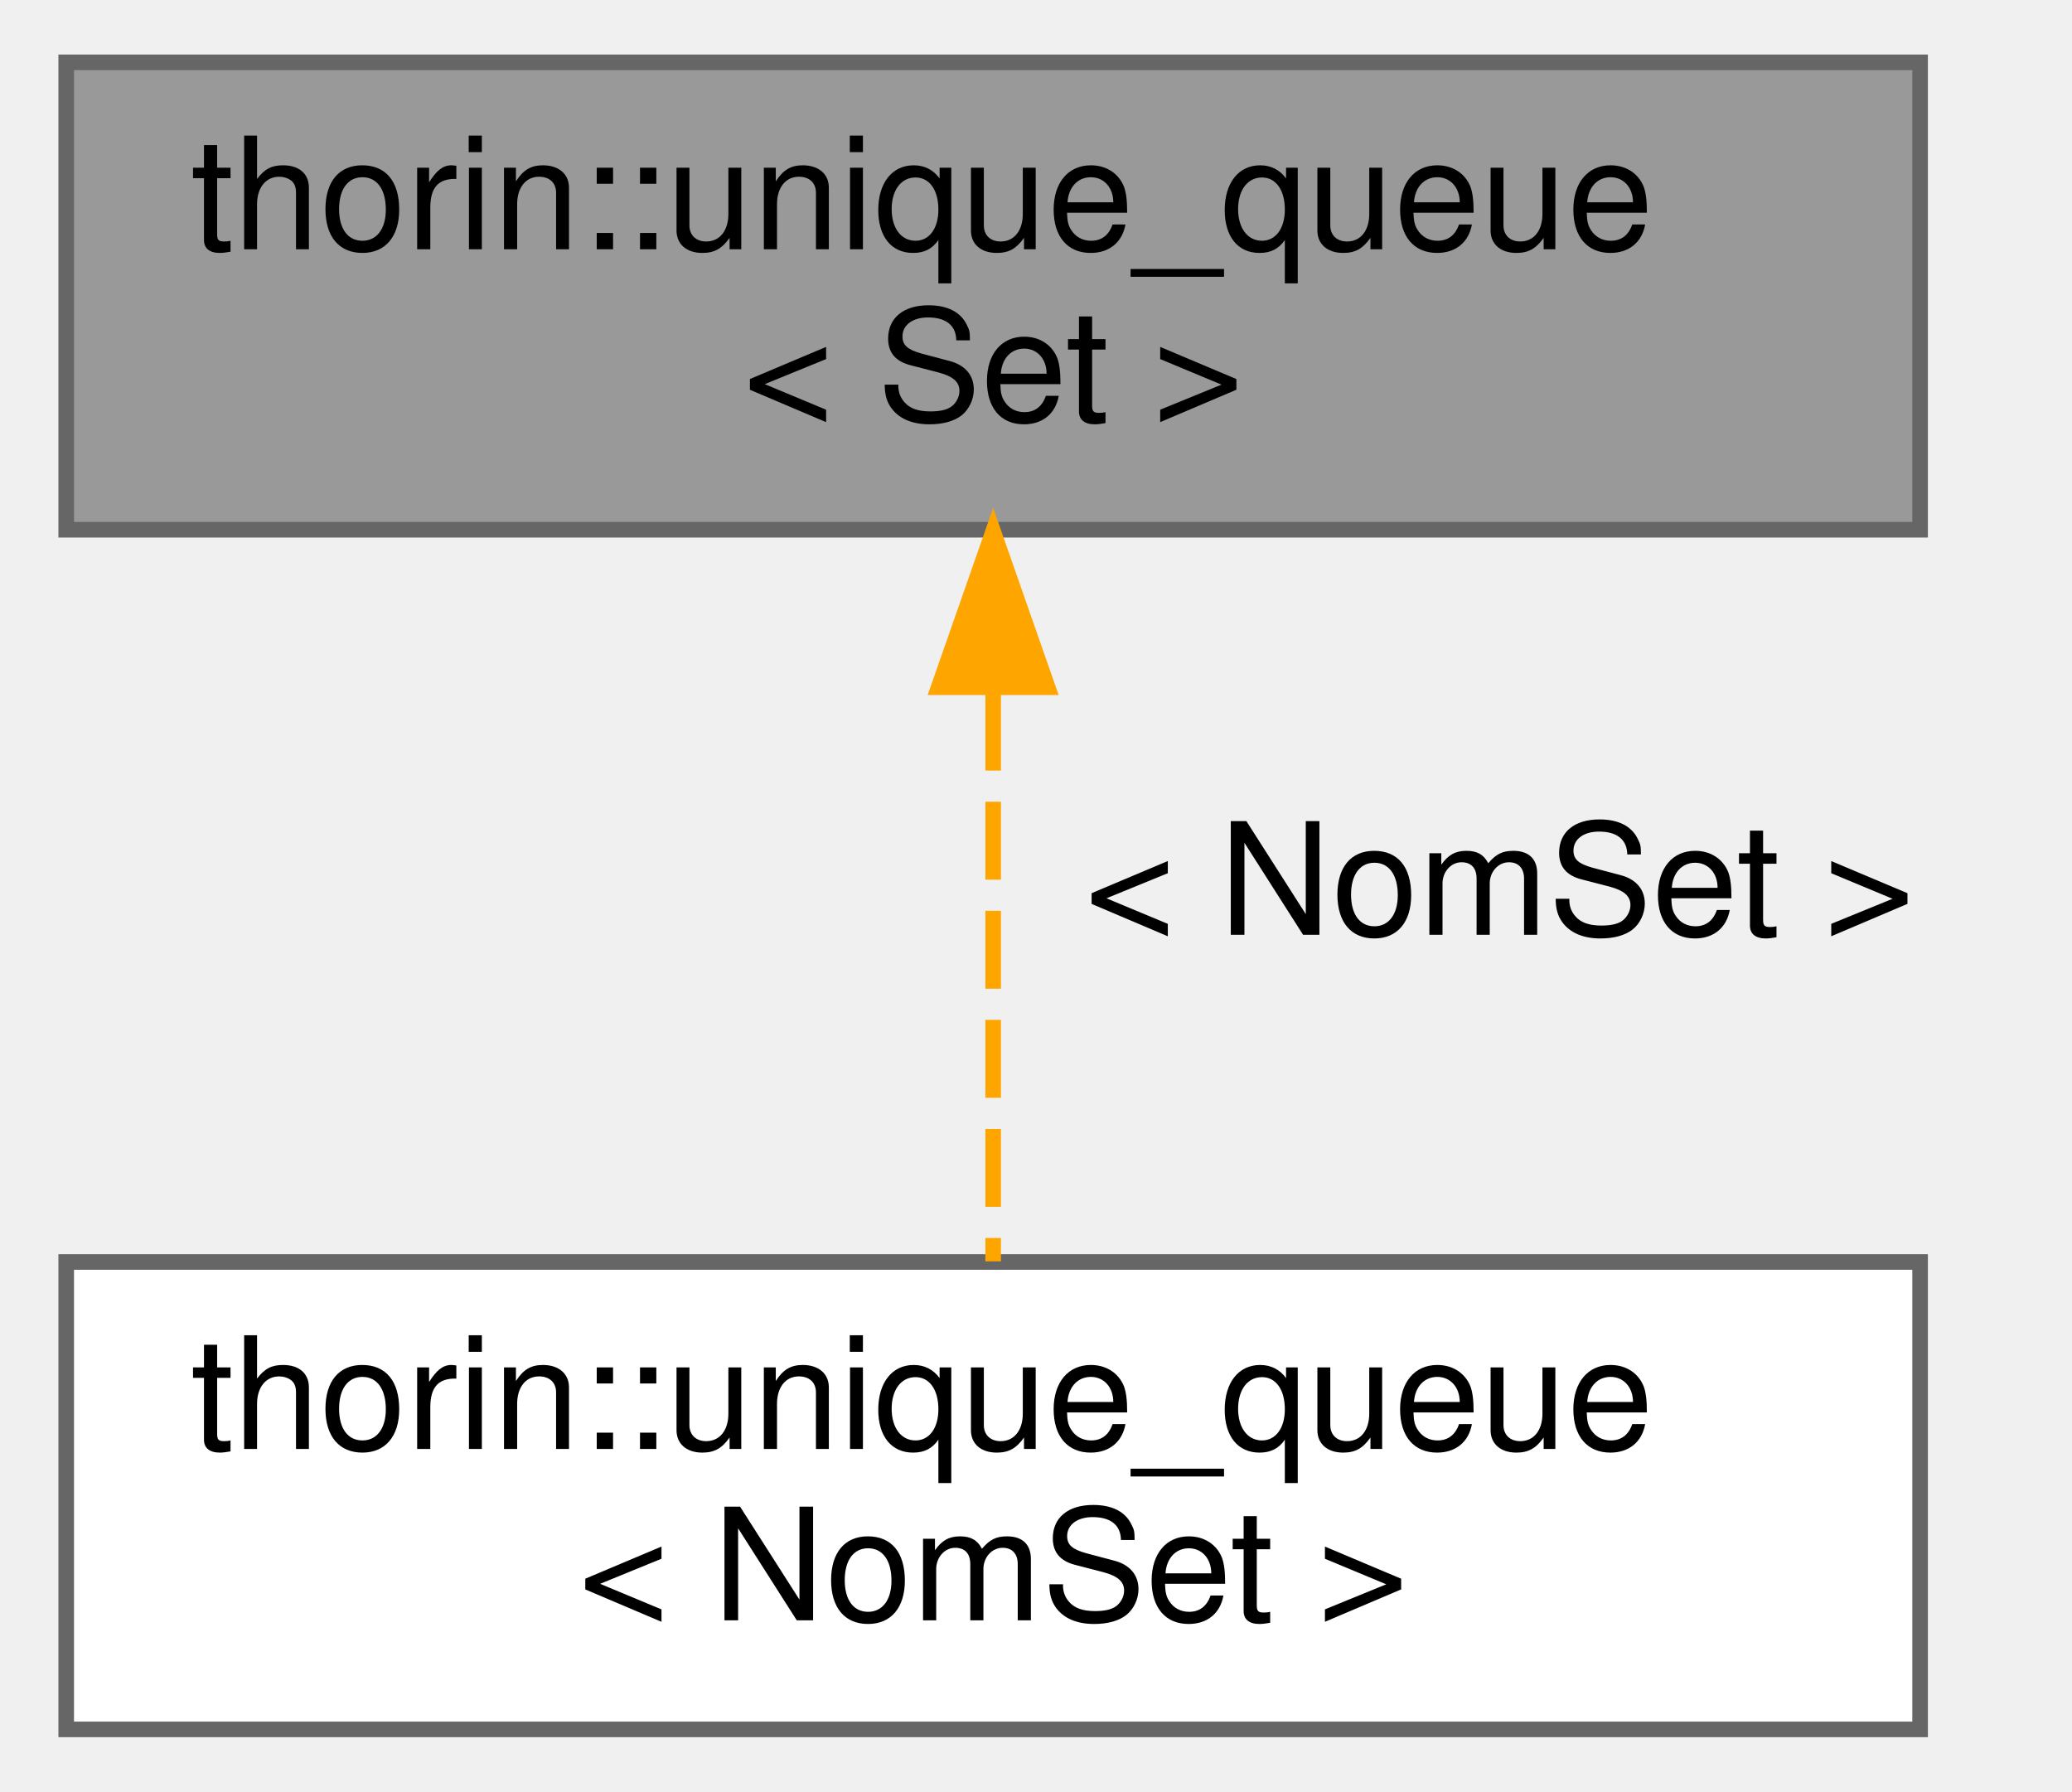
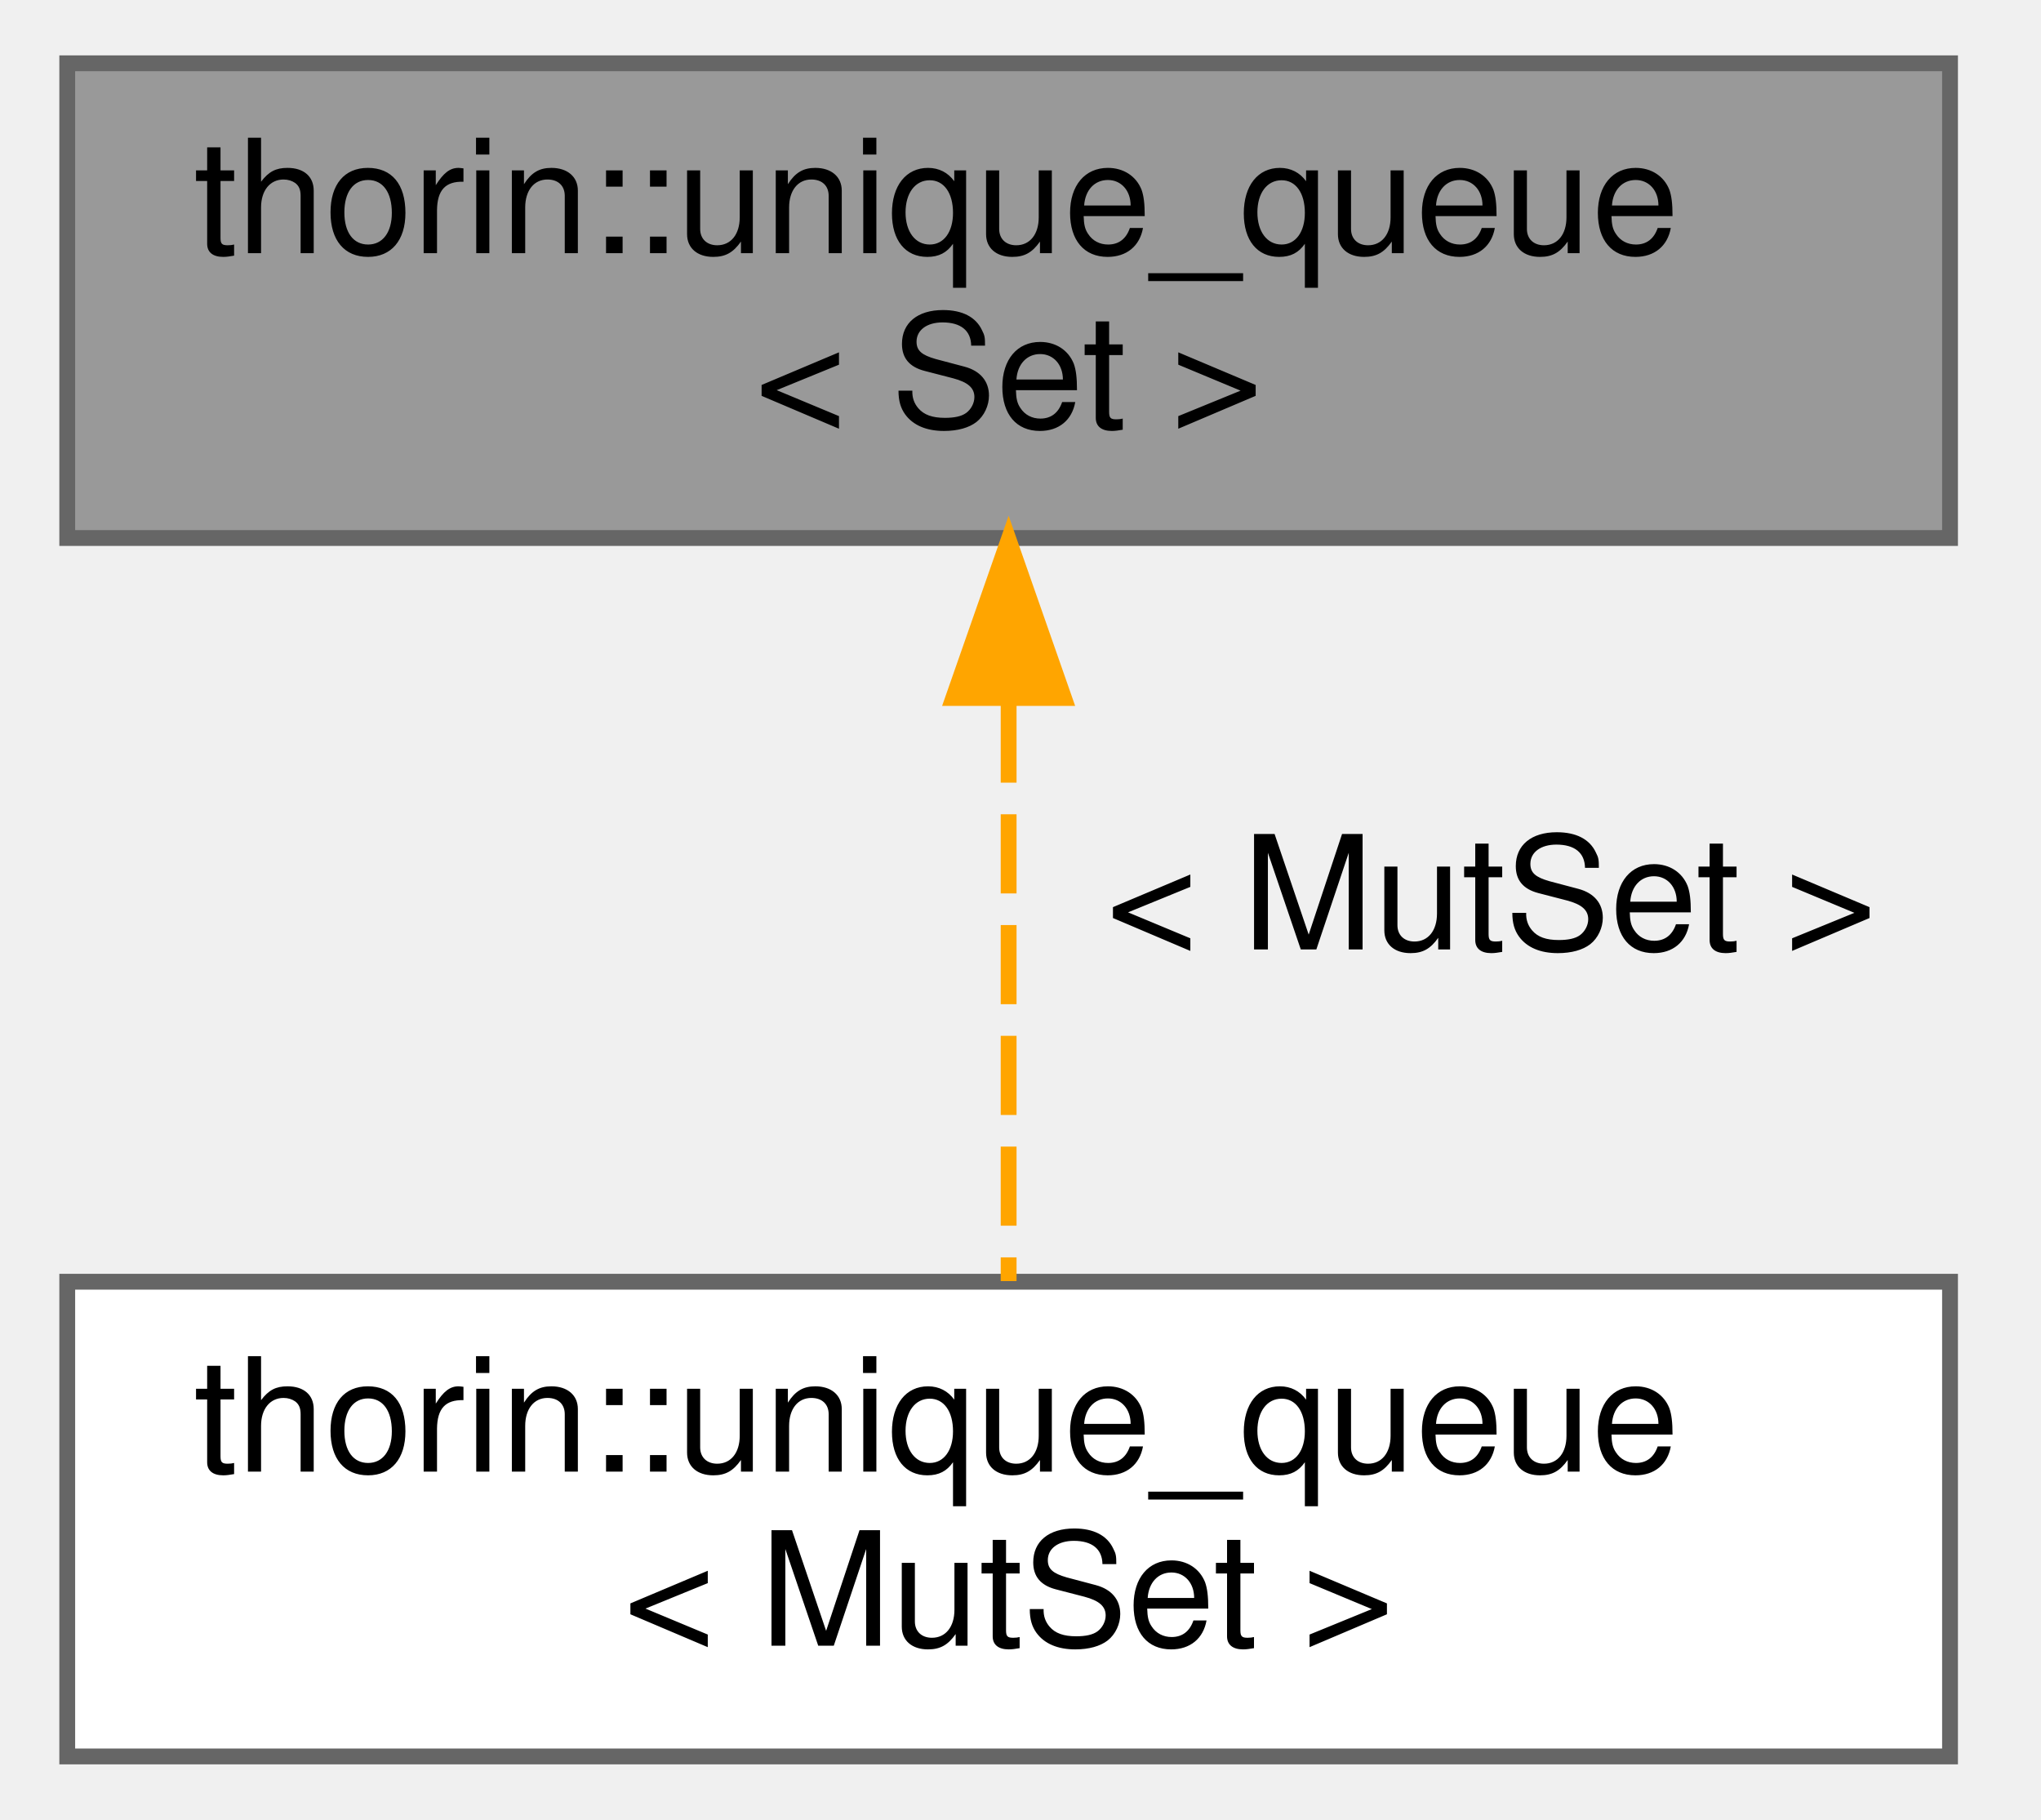
- <svg xmlns="http://www.w3.org/2000/svg" xmlns:xlink="http://www.w3.org/1999/xlink" width="133pt" height="115pt" viewBox="0.00 0.00 132.50 115.00">
+ <svg xmlns="http://www.w3.org/2000/svg" xmlns:xlink="http://www.w3.org/1999/xlink" width="129pt" height="115pt" viewBox="0.00 0.00 128.50 115.00">
  <g id="graph0" class="graph" transform="scale(1 1) rotate(0) translate(4 111)">
    <g id="node1" class="node">
      <g id="a_node1">
        <a xlink:title=" ">
          <polygon fill="#999999" stroke="#666666" points="119,-107 0,-107 0,-77 119,-77 119,-107" />
          <text text-anchor="start" x="8" y="-95" font-family="Helvetica,sans-Serif" font-size="10.00">thorin::unique_queue</text>
          <text text-anchor="middle" x="59.5" y="-84" font-family="Helvetica,sans-Serif" font-size="10.00">&lt; Set &gt;</text>
        </a>
      </g>
    </g>
    <g id="node2" class="node">
      <g id="a_node2">
        <a xlink:href="classthorin_1_1unique__queue.html" target="_top" xlink:title=" ">
          <polygon fill="white" stroke="#666666" points="119,-30 0,-30 0,0 119,0 119,-30" />
          <text text-anchor="start" x="8" y="-18" font-family="Helvetica,sans-Serif" font-size="10.00">thorin::unique_queue</text>
-           <text text-anchor="middle" x="59.5" y="-7" font-family="Helvetica,sans-Serif" font-size="10.00">&lt; NomSet &gt;</text>
+           <text text-anchor="middle" x="59.5" y="-7" font-family="Helvetica,sans-Serif" font-size="10.00">&lt; MutSet &gt;</text>
        </a>
      </g>
    </g>
    <g id="edge1" class="edge">
      <path fill="none" stroke="orange" stroke-dasharray="5,2" d="M59.5,-66.54C59.5,-54.45 59.5,-40.29 59.5,-30.04" />
      <polygon fill="orange" stroke="orange" points="56,-66.89 59.5,-76.89 63,-66.89 56,-66.89" />
-       <text text-anchor="middle" x="92" y="-51" font-family="Helvetica,sans-Serif" font-size="10.00"> &lt; NomSet &gt;</text>
+       <text text-anchor="middle" x="90" y="-51" font-family="Helvetica,sans-Serif" font-size="10.00"> &lt; MutSet &gt;</text>
    </g>
  </g>
</svg>
